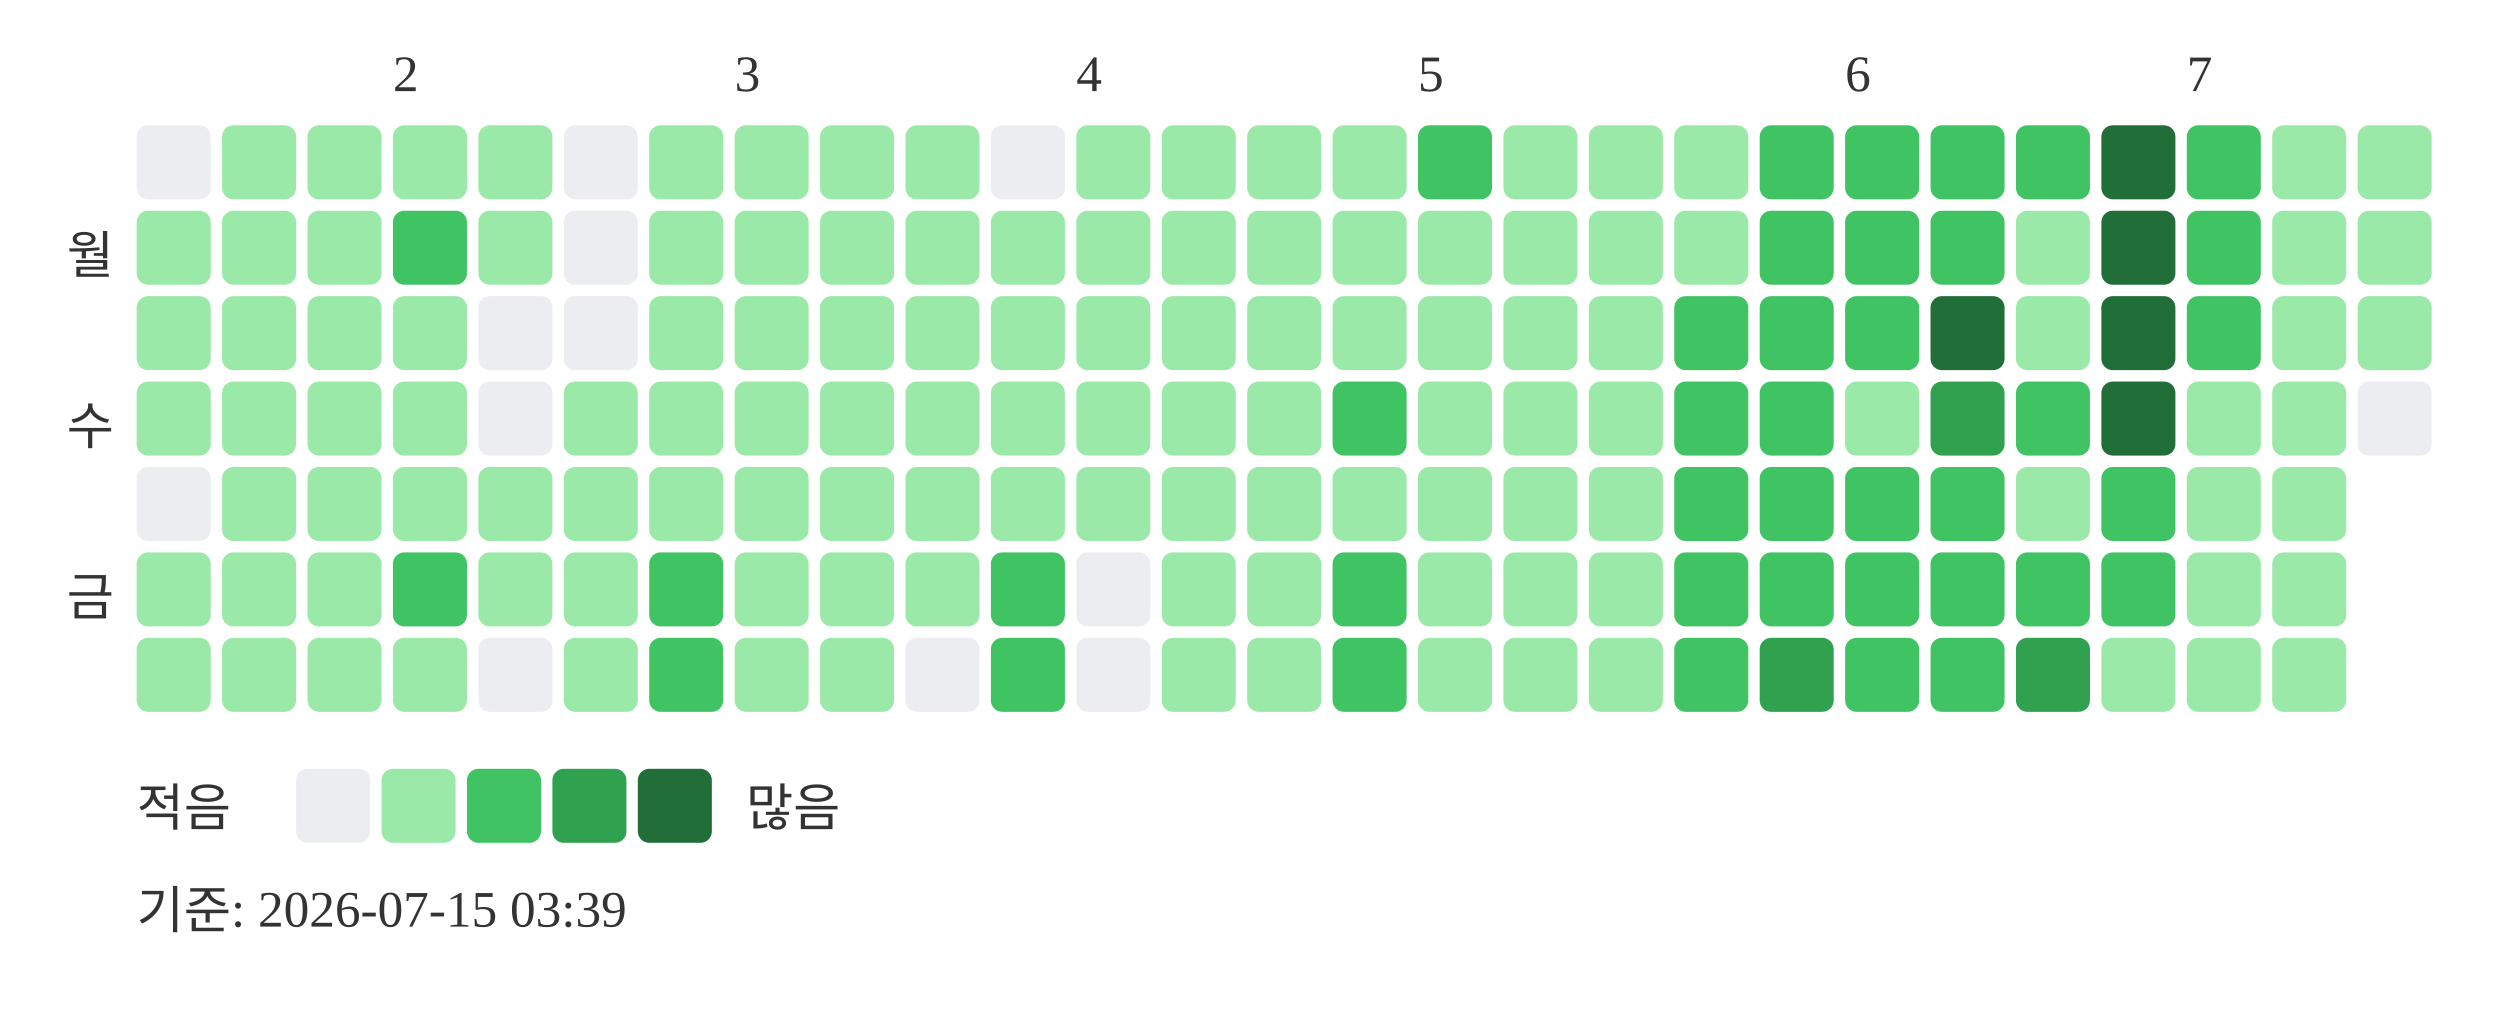
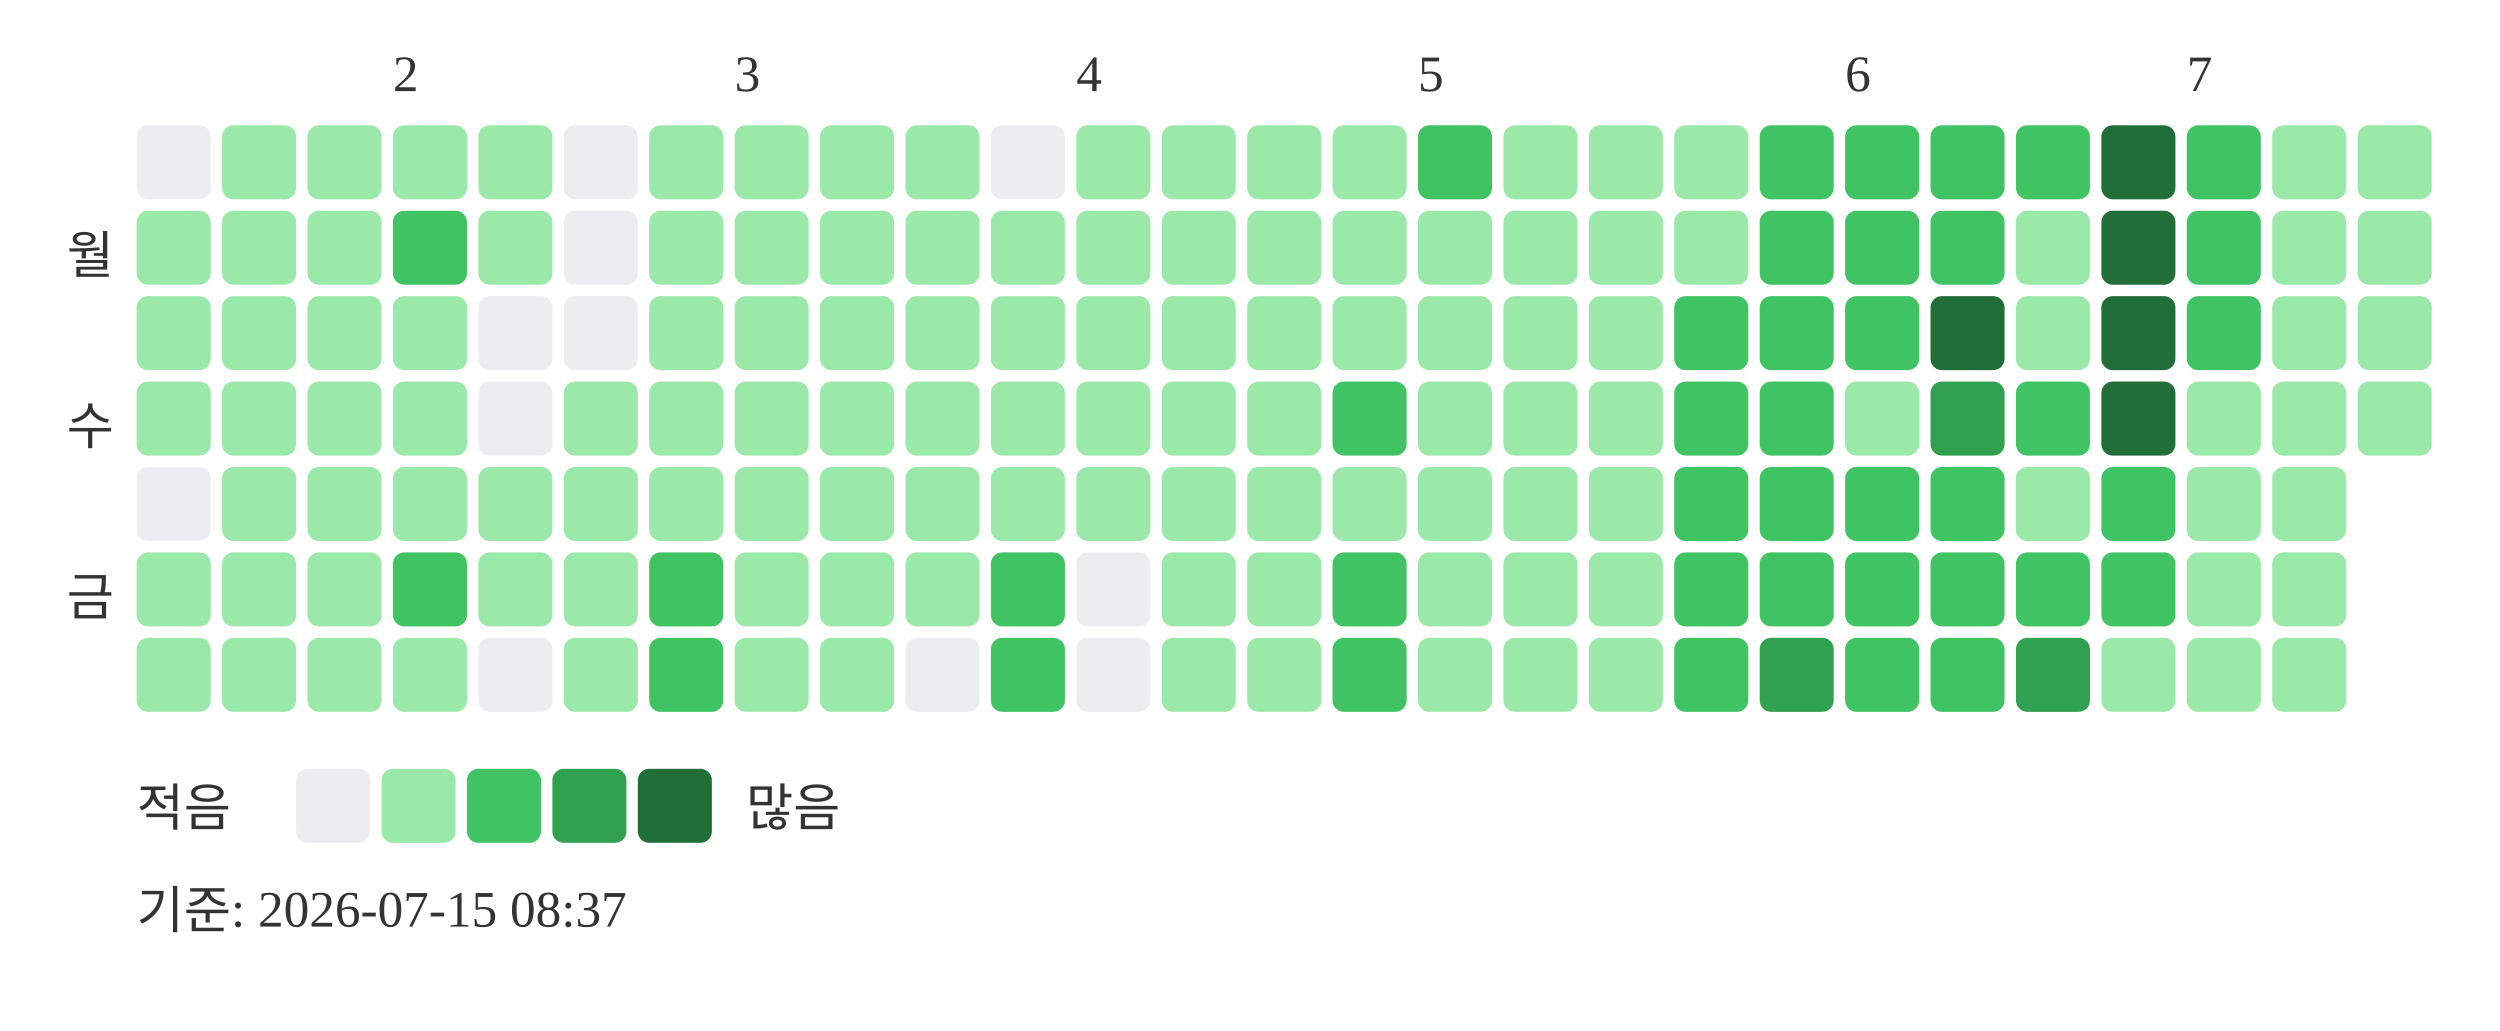
<svg xmlns="http://www.w3.org/2000/svg" width="439" height="181">
  <text x="69" y="16" font-size="9" fill="#333333">2</text>
  <text x="129" y="16" font-size="9" fill="#333333">3</text>
  <text x="189" y="16" font-size="9" fill="#333333">4</text>
  <text x="249" y="16" font-size="9" fill="#333333">5</text>
  <text x="324" y="16" font-size="9" fill="#333333">6</text>
  <text x="384" y="16" font-size="9" fill="#333333">7</text>
  <text x="20" y="48" text-anchor="end" font-size="9" fill="#333333">월</text>
  <text x="20" y="78" text-anchor="end" font-size="9" fill="#333333">수</text>
  <text x="20" y="108" text-anchor="end" font-size="9" fill="#333333">금</text>
  <rect x="24" y="22" width="13" height="13" rx="2" fill="#ebedf0" />
  <rect x="24" y="37" width="13" height="13" rx="2" fill="#9be9a8" />
  <rect x="24" y="52" width="13" height="13" rx="2" fill="#9be9a8" />
  <rect x="24" y="67" width="13" height="13" rx="2" fill="#9be9a8" />
  <rect x="24" y="82" width="13" height="13" rx="2" fill="#ebedf0" />
  <rect x="24" y="97" width="13" height="13" rx="2" fill="#9be9a8" />
  <rect x="24" y="112" width="13" height="13" rx="2" fill="#9be9a8" />
  <rect x="39" y="22" width="13" height="13" rx="2" fill="#9be9a8" />
  <rect x="39" y="37" width="13" height="13" rx="2" fill="#9be9a8" />
  <rect x="39" y="52" width="13" height="13" rx="2" fill="#9be9a8" />
  <rect x="39" y="67" width="13" height="13" rx="2" fill="#9be9a8" />
  <rect x="39" y="82" width="13" height="13" rx="2" fill="#9be9a8" />
  <rect x="39" y="97" width="13" height="13" rx="2" fill="#9be9a8" />
  <rect x="39" y="112" width="13" height="13" rx="2" fill="#9be9a8" />
  <rect x="54" y="22" width="13" height="13" rx="2" fill="#9be9a8" />
  <rect x="54" y="37" width="13" height="13" rx="2" fill="#9be9a8" />
  <rect x="54" y="52" width="13" height="13" rx="2" fill="#9be9a8" />
  <rect x="54" y="67" width="13" height="13" rx="2" fill="#9be9a8" />
  <rect x="54" y="82" width="13" height="13" rx="2" fill="#9be9a8" />
  <rect x="54" y="97" width="13" height="13" rx="2" fill="#9be9a8" />
  <rect x="54" y="112" width="13" height="13" rx="2" fill="#9be9a8" />
  <rect x="69" y="22" width="13" height="13" rx="2" fill="#9be9a8" />
  <rect x="69" y="37" width="13" height="13" rx="2" fill="#40c463" />
  <rect x="69" y="52" width="13" height="13" rx="2" fill="#9be9a8" />
  <rect x="69" y="67" width="13" height="13" rx="2" fill="#9be9a8" />
  <rect x="69" y="82" width="13" height="13" rx="2" fill="#9be9a8" />
  <rect x="69" y="97" width="13" height="13" rx="2" fill="#40c463" />
  <rect x="69" y="112" width="13" height="13" rx="2" fill="#9be9a8" />
  <rect x="84" y="22" width="13" height="13" rx="2" fill="#9be9a8" />
  <rect x="84" y="37" width="13" height="13" rx="2" fill="#9be9a8" />
  <rect x="84" y="52" width="13" height="13" rx="2" fill="#ebedf0" />
  <rect x="84" y="67" width="13" height="13" rx="2" fill="#ebedf0" />
  <rect x="84" y="82" width="13" height="13" rx="2" fill="#9be9a8" />
  <rect x="84" y="97" width="13" height="13" rx="2" fill="#9be9a8" />
  <rect x="84" y="112" width="13" height="13" rx="2" fill="#ebedf0" />
  <rect x="99" y="22" width="13" height="13" rx="2" fill="#ebedf0" />
  <rect x="99" y="37" width="13" height="13" rx="2" fill="#ebedf0" />
  <rect x="99" y="52" width="13" height="13" rx="2" fill="#ebedf0" />
  <rect x="99" y="67" width="13" height="13" rx="2" fill="#9be9a8" />
  <rect x="99" y="82" width="13" height="13" rx="2" fill="#9be9a8" />
  <rect x="99" y="97" width="13" height="13" rx="2" fill="#9be9a8" />
  <rect x="99" y="112" width="13" height="13" rx="2" fill="#9be9a8" />
  <rect x="114" y="22" width="13" height="13" rx="2" fill="#9be9a8" />
  <rect x="114" y="37" width="13" height="13" rx="2" fill="#9be9a8" />
  <rect x="114" y="52" width="13" height="13" rx="2" fill="#9be9a8" />
  <rect x="114" y="67" width="13" height="13" rx="2" fill="#9be9a8" />
  <rect x="114" y="82" width="13" height="13" rx="2" fill="#9be9a8" />
  <rect x="114" y="97" width="13" height="13" rx="2" fill="#40c463" />
  <rect x="114" y="112" width="13" height="13" rx="2" fill="#40c463" />
  <rect x="129" y="22" width="13" height="13" rx="2" fill="#9be9a8" />
  <rect x="129" y="37" width="13" height="13" rx="2" fill="#9be9a8" />
  <rect x="129" y="52" width="13" height="13" rx="2" fill="#9be9a8" />
  <rect x="129" y="67" width="13" height="13" rx="2" fill="#9be9a8" />
  <rect x="129" y="82" width="13" height="13" rx="2" fill="#9be9a8" />
  <rect x="129" y="97" width="13" height="13" rx="2" fill="#9be9a8" />
  <rect x="129" y="112" width="13" height="13" rx="2" fill="#9be9a8" />
  <rect x="144" y="22" width="13" height="13" rx="2" fill="#9be9a8" />
  <rect x="144" y="37" width="13" height="13" rx="2" fill="#9be9a8" />
  <rect x="144" y="52" width="13" height="13" rx="2" fill="#9be9a8" />
  <rect x="144" y="67" width="13" height="13" rx="2" fill="#9be9a8" />
  <rect x="144" y="82" width="13" height="13" rx="2" fill="#9be9a8" />
  <rect x="144" y="97" width="13" height="13" rx="2" fill="#9be9a8" />
  <rect x="144" y="112" width="13" height="13" rx="2" fill="#9be9a8" />
  <rect x="159" y="22" width="13" height="13" rx="2" fill="#9be9a8" />
  <rect x="159" y="37" width="13" height="13" rx="2" fill="#9be9a8" />
  <rect x="159" y="52" width="13" height="13" rx="2" fill="#9be9a8" />
  <rect x="159" y="67" width="13" height="13" rx="2" fill="#9be9a8" />
  <rect x="159" y="82" width="13" height="13" rx="2" fill="#9be9a8" />
  <rect x="159" y="97" width="13" height="13" rx="2" fill="#9be9a8" />
  <rect x="159" y="112" width="13" height="13" rx="2" fill="#ebedf0" />
  <rect x="174" y="22" width="13" height="13" rx="2" fill="#ebedf0" />
  <rect x="174" y="37" width="13" height="13" rx="2" fill="#9be9a8" />
  <rect x="174" y="52" width="13" height="13" rx="2" fill="#9be9a8" />
  <rect x="174" y="67" width="13" height="13" rx="2" fill="#9be9a8" />
  <rect x="174" y="82" width="13" height="13" rx="2" fill="#9be9a8" />
  <rect x="174" y="97" width="13" height="13" rx="2" fill="#40c463" />
  <rect x="174" y="112" width="13" height="13" rx="2" fill="#40c463" />
  <rect x="189" y="22" width="13" height="13" rx="2" fill="#9be9a8" />
  <rect x="189" y="37" width="13" height="13" rx="2" fill="#9be9a8" />
  <rect x="189" y="52" width="13" height="13" rx="2" fill="#9be9a8" />
  <rect x="189" y="67" width="13" height="13" rx="2" fill="#9be9a8" />
  <rect x="189" y="82" width="13" height="13" rx="2" fill="#9be9a8" />
  <rect x="189" y="97" width="13" height="13" rx="2" fill="#ebedf0" />
  <rect x="189" y="112" width="13" height="13" rx="2" fill="#ebedf0" />
  <rect x="204" y="22" width="13" height="13" rx="2" fill="#9be9a8" />
  <rect x="204" y="37" width="13" height="13" rx="2" fill="#9be9a8" />
  <rect x="204" y="52" width="13" height="13" rx="2" fill="#9be9a8" />
  <rect x="204" y="67" width="13" height="13" rx="2" fill="#9be9a8" />
  <rect x="204" y="82" width="13" height="13" rx="2" fill="#9be9a8" />
  <rect x="204" y="97" width="13" height="13" rx="2" fill="#9be9a8" />
  <rect x="204" y="112" width="13" height="13" rx="2" fill="#9be9a8" />
  <rect x="219" y="22" width="13" height="13" rx="2" fill="#9be9a8" />
  <rect x="219" y="37" width="13" height="13" rx="2" fill="#9be9a8" />
  <rect x="219" y="52" width="13" height="13" rx="2" fill="#9be9a8" />
  <rect x="219" y="67" width="13" height="13" rx="2" fill="#9be9a8" />
  <rect x="219" y="82" width="13" height="13" rx="2" fill="#9be9a8" />
  <rect x="219" y="97" width="13" height="13" rx="2" fill="#9be9a8" />
  <rect x="219" y="112" width="13" height="13" rx="2" fill="#9be9a8" />
  <rect x="234" y="22" width="13" height="13" rx="2" fill="#9be9a8" />
  <rect x="234" y="37" width="13" height="13" rx="2" fill="#9be9a8" />
  <rect x="234" y="52" width="13" height="13" rx="2" fill="#9be9a8" />
  <rect x="234" y="67" width="13" height="13" rx="2" fill="#40c463" />
  <rect x="234" y="82" width="13" height="13" rx="2" fill="#9be9a8" />
  <rect x="234" y="97" width="13" height="13" rx="2" fill="#40c463" />
  <rect x="234" y="112" width="13" height="13" rx="2" fill="#40c463" />
  <rect x="249" y="22" width="13" height="13" rx="2" fill="#40c463" />
  <rect x="249" y="37" width="13" height="13" rx="2" fill="#9be9a8" />
  <rect x="249" y="52" width="13" height="13" rx="2" fill="#9be9a8" />
  <rect x="249" y="67" width="13" height="13" rx="2" fill="#9be9a8" />
  <rect x="249" y="82" width="13" height="13" rx="2" fill="#9be9a8" />
  <rect x="249" y="97" width="13" height="13" rx="2" fill="#9be9a8" />
  <rect x="249" y="112" width="13" height="13" rx="2" fill="#9be9a8" />
  <rect x="264" y="22" width="13" height="13" rx="2" fill="#9be9a8" />
  <rect x="264" y="37" width="13" height="13" rx="2" fill="#9be9a8" />
  <rect x="264" y="52" width="13" height="13" rx="2" fill="#9be9a8" />
  <rect x="264" y="67" width="13" height="13" rx="2" fill="#9be9a8" />
  <rect x="264" y="82" width="13" height="13" rx="2" fill="#9be9a8" />
  <rect x="264" y="97" width="13" height="13" rx="2" fill="#9be9a8" />
  <rect x="264" y="112" width="13" height="13" rx="2" fill="#9be9a8" />
  <rect x="279" y="22" width="13" height="13" rx="2" fill="#9be9a8" />
  <rect x="279" y="37" width="13" height="13" rx="2" fill="#9be9a8" />
  <rect x="279" y="52" width="13" height="13" rx="2" fill="#9be9a8" />
  <rect x="279" y="67" width="13" height="13" rx="2" fill="#9be9a8" />
  <rect x="279" y="82" width="13" height="13" rx="2" fill="#9be9a8" />
  <rect x="279" y="97" width="13" height="13" rx="2" fill="#9be9a8" />
  <rect x="279" y="112" width="13" height="13" rx="2" fill="#9be9a8" />
  <rect x="294" y="22" width="13" height="13" rx="2" fill="#9be9a8" />
  <rect x="294" y="37" width="13" height="13" rx="2" fill="#9be9a8" />
  <rect x="294" y="52" width="13" height="13" rx="2" fill="#40c463" />
  <rect x="294" y="67" width="13" height="13" rx="2" fill="#40c463" />
  <rect x="294" y="82" width="13" height="13" rx="2" fill="#40c463" />
  <rect x="294" y="97" width="13" height="13" rx="2" fill="#40c463" />
  <rect x="294" y="112" width="13" height="13" rx="2" fill="#40c463" />
  <rect x="309" y="22" width="13" height="13" rx="2" fill="#40c463" />
  <rect x="309" y="37" width="13" height="13" rx="2" fill="#40c463" />
  <rect x="309" y="52" width="13" height="13" rx="2" fill="#40c463" />
  <rect x="309" y="67" width="13" height="13" rx="2" fill="#40c463" />
  <rect x="309" y="82" width="13" height="13" rx="2" fill="#40c463" />
  <rect x="309" y="97" width="13" height="13" rx="2" fill="#40c463" />
  <rect x="309" y="112" width="13" height="13" rx="2" fill="#30a14e" />
  <rect x="324" y="22" width="13" height="13" rx="2" fill="#40c463" />
  <rect x="324" y="37" width="13" height="13" rx="2" fill="#40c463" />
  <rect x="324" y="52" width="13" height="13" rx="2" fill="#40c463" />
  <rect x="324" y="67" width="13" height="13" rx="2" fill="#9be9a8" />
  <rect x="324" y="82" width="13" height="13" rx="2" fill="#40c463" />
  <rect x="324" y="97" width="13" height="13" rx="2" fill="#40c463" />
  <rect x="324" y="112" width="13" height="13" rx="2" fill="#40c463" />
  <rect x="339" y="22" width="13" height="13" rx="2" fill="#40c463" />
  <rect x="339" y="37" width="13" height="13" rx="2" fill="#40c463" />
  <rect x="339" y="52" width="13" height="13" rx="2" fill="#216e39" />
  <rect x="339" y="67" width="13" height="13" rx="2" fill="#30a14e" />
  <rect x="339" y="82" width="13" height="13" rx="2" fill="#40c463" />
  <rect x="339" y="97" width="13" height="13" rx="2" fill="#40c463" />
  <rect x="339" y="112" width="13" height="13" rx="2" fill="#40c463" />
  <rect x="354" y="22" width="13" height="13" rx="2" fill="#40c463" />
  <rect x="354" y="37" width="13" height="13" rx="2" fill="#9be9a8" />
  <rect x="354" y="52" width="13" height="13" rx="2" fill="#9be9a8" />
  <rect x="354" y="67" width="13" height="13" rx="2" fill="#40c463" />
  <rect x="354" y="82" width="13" height="13" rx="2" fill="#9be9a8" />
  <rect x="354" y="97" width="13" height="13" rx="2" fill="#40c463" />
  <rect x="354" y="112" width="13" height="13" rx="2" fill="#30a14e" />
  <rect x="369" y="22" width="13" height="13" rx="2" fill="#216e39" />
  <rect x="369" y="37" width="13" height="13" rx="2" fill="#216e39" />
  <rect x="369" y="52" width="13" height="13" rx="2" fill="#216e39" />
  <rect x="369" y="67" width="13" height="13" rx="2" fill="#216e39" />
  <rect x="369" y="82" width="13" height="13" rx="2" fill="#40c463" />
  <rect x="369" y="97" width="13" height="13" rx="2" fill="#40c463" />
  <rect x="369" y="112" width="13" height="13" rx="2" fill="#9be9a8" />
  <rect x="384" y="22" width="13" height="13" rx="2" fill="#40c463" />
  <rect x="384" y="37" width="13" height="13" rx="2" fill="#40c463" />
  <rect x="384" y="52" width="13" height="13" rx="2" fill="#40c463" />
  <rect x="384" y="67" width="13" height="13" rx="2" fill="#9be9a8" />
  <rect x="384" y="82" width="13" height="13" rx="2" fill="#9be9a8" />
  <rect x="384" y="97" width="13" height="13" rx="2" fill="#9be9a8" />
  <rect x="384" y="112" width="13" height="13" rx="2" fill="#9be9a8" />
  <rect x="399" y="22" width="13" height="13" rx="2" fill="#9be9a8" />
  <rect x="399" y="37" width="13" height="13" rx="2" fill="#9be9a8" />
  <rect x="399" y="52" width="13" height="13" rx="2" fill="#9be9a8" />
  <rect x="399" y="67" width="13" height="13" rx="2" fill="#9be9a8" />
  <rect x="399" y="82" width="13" height="13" rx="2" fill="#9be9a8" />
  <rect x="399" y="97" width="13" height="13" rx="2" fill="#9be9a8" />
  <rect x="399" y="112" width="13" height="13" rx="2" fill="#9be9a8" />
  <rect x="414" y="22" width="13" height="13" rx="2" fill="#9be9a8" />
  <rect x="414" y="37" width="13" height="13" rx="2" fill="#9be9a8" />
  <rect x="414" y="52" width="13" height="13" rx="2" fill="#9be9a8" />
-   <rect x="414" y="67" width="13" height="13" rx="2" fill="#ebedf0" />
+   <rect x="414" y="67" width="13" height="13" rx="2" fill="#9be9a8" />
  <text x="24" y="145" font-size="9" fill="#333333">적음</text>
  <rect x="52" y="135" width="13" height="13" rx="2" fill="#ebedf0" />
  <rect x="67" y="135" width="13" height="13" rx="2" fill="#9be9a8" />
  <rect x="82" y="135" width="13" height="13" rx="2" fill="#40c463" />
  <rect x="97" y="135" width="13" height="13" rx="2" fill="#30a14e" />
  <rect x="112" y="135" width="13" height="13" rx="2" fill="#216e39" />
  <text x="131" y="145" font-size="9" fill="#333333">많음</text>
-   <text x="24" y="163" font-size="9" fill="#333333">기준: 2026-07-15 03:39</text>
+   <text x="24" y="163" font-size="9" fill="#333333">기준: 2026-07-15 08:37</text>
</svg>
